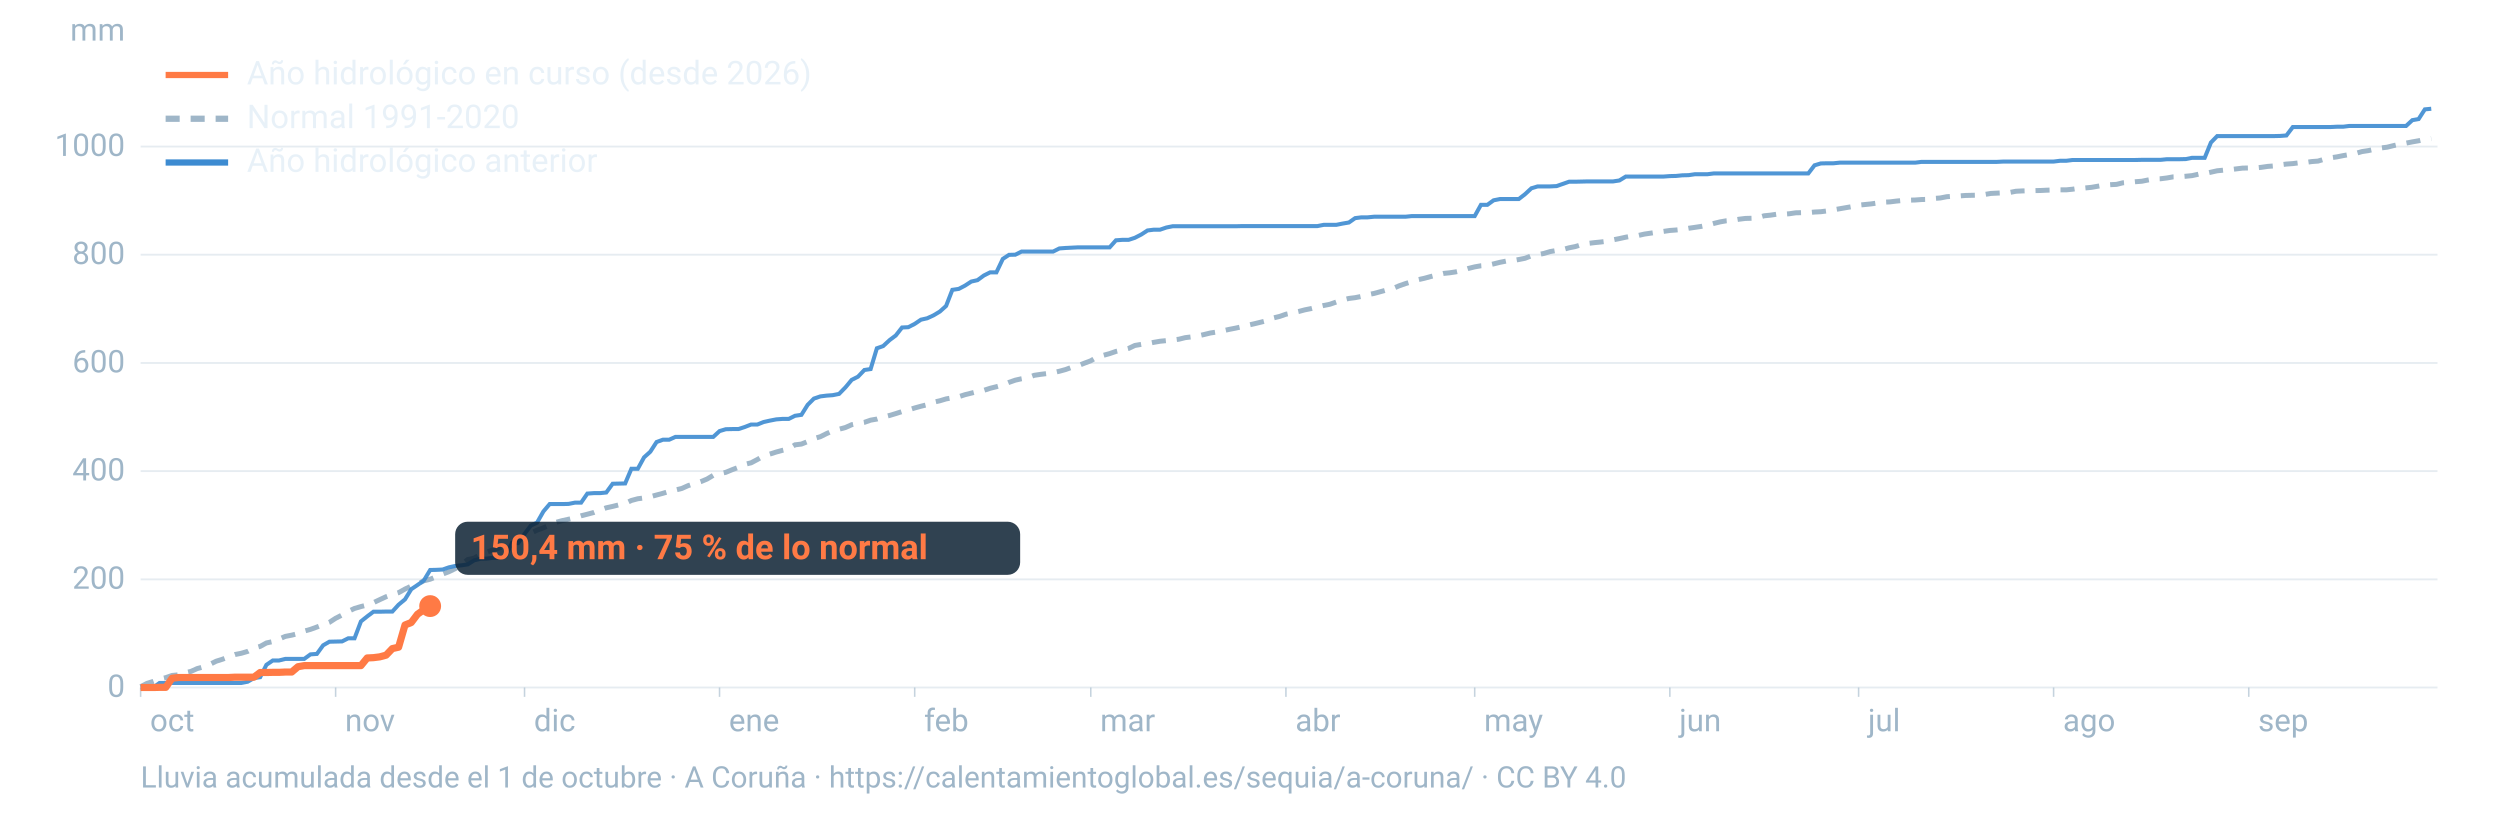
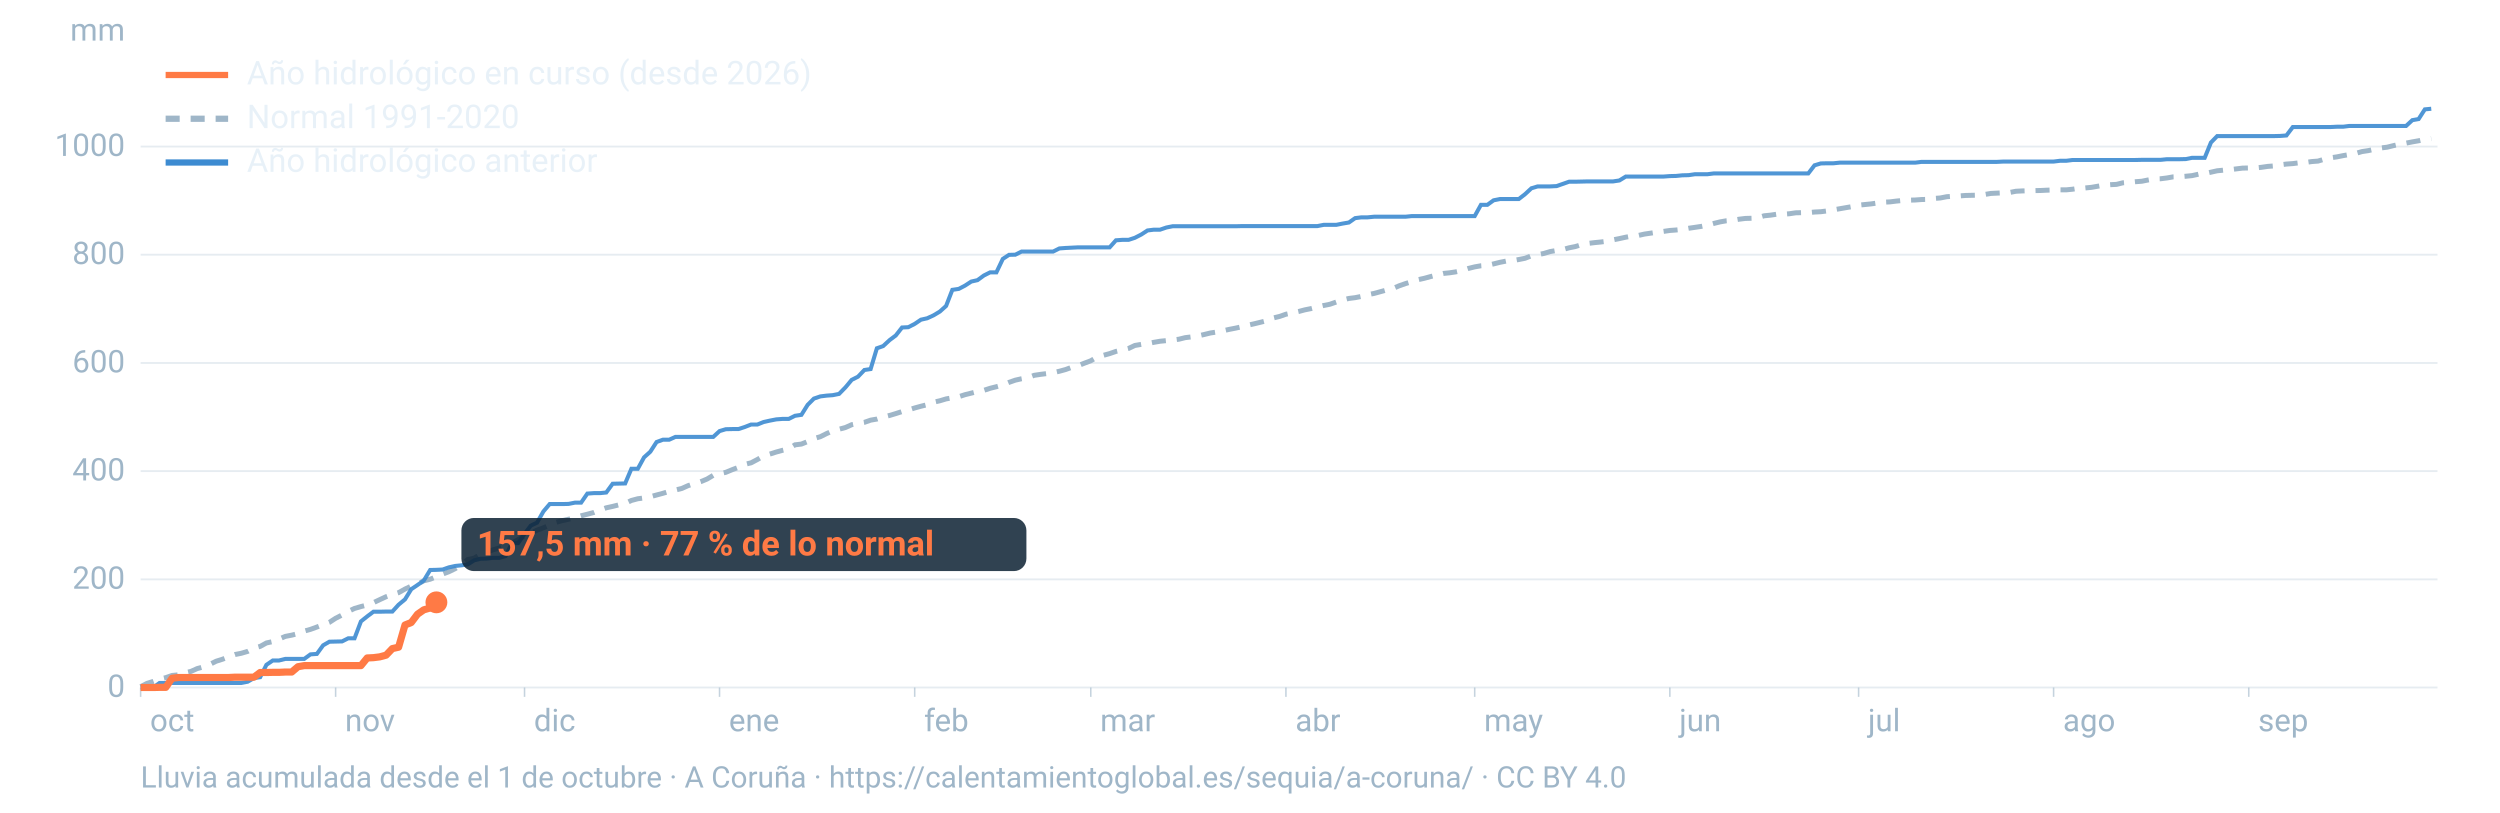
<svg xmlns="http://www.w3.org/2000/svg" viewBox="0 0 1600 520" width="1600" height="520" role="img" aria-labelledby="t d" font-family="-apple-system,BlinkMacSystemFont,'Segoe UI',Roboto,Helvetica,Arial,sans-serif">
  <line x1="90" x2="1560" y1="440.0" y2="440.0" stroke="#9fb6c8" stroke-opacity="0.25" stroke-width="1.2" />
  <text x="80" y="446.0" font-size="20" fill="#9fb6c8" text-anchor="end">0</text>
  <line x1="90" x2="1560" y1="370.8" y2="370.8" stroke="#9fb6c8" stroke-opacity="0.25" stroke-width="1.2" />
  <text x="80" y="376.8" font-size="20" fill="#9fb6c8" text-anchor="end">200</text>
  <line x1="90" x2="1560" y1="301.5" y2="301.5" stroke="#9fb6c8" stroke-opacity="0.25" stroke-width="1.2" />
  <text x="80" y="307.5" font-size="20" fill="#9fb6c8" text-anchor="end">400</text>
  <line x1="90" x2="1560" y1="232.3" y2="232.3" stroke="#9fb6c8" stroke-opacity="0.25" stroke-width="1.2" />
  <text x="80" y="238.3" font-size="20" fill="#9fb6c8" text-anchor="end">600</text>
  <line x1="90" x2="1560" y1="163.0" y2="163.0" stroke="#9fb6c8" stroke-opacity="0.25" stroke-width="1.2" />
  <text x="80" y="169.0" font-size="20" fill="#9fb6c8" text-anchor="end">800</text>
  <line x1="90" x2="1560" y1="93.8" y2="93.8" stroke="#9fb6c8" stroke-opacity="0.25" stroke-width="1.2" />
  <text x="80" y="99.8" font-size="20" fill="#9fb6c8" text-anchor="end">1000</text>
  <text x="80" y="26" font-size="20" fill="#9fb6c8" text-anchor="end">mm</text>
  <text x="96.0" y="468" font-size="20" fill="#9fb6c8">oct</text>
  <line x1="90.0" x2="90.0" y1="440" y2="446" stroke="#9fb6c8" stroke-opacity="0.6" />
  <text x="220.8" y="468" font-size="20" fill="#9fb6c8">nov</text>
  <line x1="214.8" x2="214.8" y1="440" y2="446" stroke="#9fb6c8" stroke-opacity="0.6" />
  <text x="341.7" y="468" font-size="20" fill="#9fb6c8">dic</text>
  <line x1="335.7" x2="335.7" y1="440" y2="446" stroke="#9fb6c8" stroke-opacity="0.6" />
  <text x="466.5" y="468" font-size="20" fill="#9fb6c8">ene</text>
  <line x1="460.5" x2="460.5" y1="440" y2="446" stroke="#9fb6c8" stroke-opacity="0.6" />
  <text x="591.4" y="468" font-size="20" fill="#9fb6c8">feb</text>
  <line x1="585.4" x2="585.4" y1="440" y2="446" stroke="#9fb6c8" stroke-opacity="0.6" />
  <text x="704.1" y="468" font-size="20" fill="#9fb6c8">mar</text>
  <line x1="698.1" x2="698.1" y1="440" y2="446" stroke="#9fb6c8" stroke-opacity="0.6" />
  <text x="829.0" y="468" font-size="20" fill="#9fb6c8">abr</text>
  <line x1="823.0" x2="823.0" y1="440" y2="446" stroke="#9fb6c8" stroke-opacity="0.6" />
  <text x="949.8" y="468" font-size="20" fill="#9fb6c8">may</text>
  <line x1="943.8" x2="943.8" y1="440" y2="446" stroke="#9fb6c8" stroke-opacity="0.6" />
  <text x="1074.7" y="468" font-size="20" fill="#9fb6c8">jun</text>
  <line x1="1068.7" x2="1068.7" y1="440" y2="446" stroke="#9fb6c8" stroke-opacity="0.6" />
  <text x="1195.5" y="468" font-size="20" fill="#9fb6c8">jul</text>
  <line x1="1189.5" x2="1189.5" y1="440" y2="446" stroke="#9fb6c8" stroke-opacity="0.6" />
  <text x="1320.3" y="468" font-size="20" fill="#9fb6c8">ago</text>
  <line x1="1314.3" x2="1314.3" y1="440" y2="446" stroke="#9fb6c8" stroke-opacity="0.6" />
  <text x="1445.2" y="468" font-size="20" fill="#9fb6c8">sep</text>
  <line x1="1439.2" x2="1439.2" y1="440" y2="446" stroke="#9fb6c8" stroke-opacity="0.6" />
  <path d="M90.0,439.5L94.0,437.4L98.1,436.1L102.1,434.6L106.1,433.7L110.1,432.3L114.2,431.9L118.2,430.6L122.2,429.7L126.2,427.9L130.3,426.8L134.3,425.2L138.3,423.2L142.4,421.9L146.4,420.4L150.4,418.9L154.4,418.1L158.5,416.9L162.5,414.8L166.5,413.7L170.5,411.5L174.6,410.6L178.6,409.0L182.6,407.3L186.7,406.5L190.7,405.5L194.7,403.9L198.7,402.8L202.8,401.3L206.8,399.8L210.8,398.3L214.8,395.7L218.9,393.6L222.9,391.3L226.9,389.4L231.0,388.2L235.0,387.2L239.0,385.7L243.0,383.8L247.1,381.9L251.1,380.5L255.1,379.3L259.2,377.0L263.2,375.1L267.2,373.8L271.2,371.7L275.3,370.7L279.3,369.1L283.3,367.4L287.3,365.9L291.4,363.9L295.4,361.3L299.4,358.1L303.5,357.2L307.5,354.8L311.5,353.4L315.5,351.9L319.6,350.7L323.6,349.1L327.6,347.6L331.6,345.4L335.7,342.8L339.7,341.2L343.7,339.3L347.8,337.8L351.8,336.1L355.8,334.3L359.8,333.2L363.9,332.3L367.9,331.4L371.9,330.1L375.9,329.1L380.0,328.0L384.0,326.4L388.0,325.0L392.1,324.1L396.1,323.1L400.1,322.2L404.1,320.3L408.2,319.2L412.2,318.7L416.2,317.9L420.2,316.8L424.3,315.7L428.3,314.5L432.3,313.6L436.4,312.6L440.4,310.8L444.4,309.5L448.4,308.3L452.5,306.6L456.5,304.2L460.5,303.2L464.5,302.3L468.6,300.6L472.6,299.1L476.6,297.2L480.7,296.2L484.7,294.1L488.7,291.8L492.7,290.6L496.8,289.3L500.8,288.2L504.8,287.3L508.8,284.7L512.9,284.2L516.9,282.6L520.9,280.7L525.0,279.5L529.0,277.5L533.0,275.7L537.0,274.7L541.1,273.6L545.1,271.8L549.1,271.0L553.2,270.3L557.2,268.9L561.2,268.2L565.2,266.9L569.3,265.9L573.3,264.7L577.3,263.4L581.3,262.4L585.4,261.1L589.4,260.0L593.4,259.0L597.5,257.4L601.5,256.5L605.5,255.3L609.5,254.6L613.6,253.9L617.6,252.6L621.6,251.6L625.6,250.6L629.7,249.8L633.7,248.5L637.7,247.5L641.8,246.4L645.8,244.7L649.8,243.3L653.8,242.4L657.9,241.7L661.9,240.2L665.9,239.6L669.9,239.1L674.0,238.5L678.0,237.6L682.0,236.5L686.1,235.0L690.1,234.0L694.1,232.4L698.1,230.9L702.2,228.5L706.2,227.4L710.2,226.3L714.2,224.9L718.3,224.0L722.3,223.0L726.3,221.1L730.4,220.4L734.4,219.9L738.4,219.1L742.4,218.4L746.5,218.0L750.5,217.6L754.5,217.1L758.5,216.1L762.6,215.6L766.6,215.0L770.6,214.1L774.7,213.1L778.7,212.5L782.7,211.7L786.7,210.8L790.8,210.0L794.8,209.1L798.8,208.1L802.8,207.2L806.9,206.2L810.9,205.2L814.9,203.5L819.0,202.5L823.0,201.1L827.0,200.3L831.0,199.4L835.1,198.3L839.1,197.5L843.1,196.5L847.2,195.5L851.2,194.7L855.2,193.3L859.2,192.0L863.3,191.0L867.3,190.5L871.3,189.7L875.3,188.6L879.4,187.8L883.4,186.7L887.4,185.6L891.5,184.6L895.5,182.9L899.5,181.5L903.5,180.3L907.6,179.0L911.6,178.1L915.6,177.0L919.6,176.0L923.7,175.0L927.7,174.6L931.7,174.0L935.8,173.1L939.8,171.8L943.8,170.8L947.8,170.1L951.9,169.8L955.9,168.9L959.9,167.9L963.9,167.1L968.0,166.8L972.0,166.1L976.0,165.3L980.1,163.7L984.1,163.0L988.1,162.2L992.1,161.0L996.2,160.3L1000.2,159.7L1004.2,158.6L1008.2,157.8L1012.3,156.5L1016.3,155.8L1020.3,155.3L1024.4,154.9L1028.4,154.4L1032.4,153.5L1036.4,152.7L1040.5,151.8L1044.5,151.1L1048.5,150.7L1052.5,149.8L1056.6,149.2L1060.6,148.6L1064.6,148.1L1068.7,147.5L1072.7,147.2L1076.7,146.8L1080.7,146.1L1084.8,145.5L1088.8,144.9L1092.8,144.1L1096.8,143.0L1100.9,142.0L1104.9,141.3L1108.9,141.0L1113.0,140.3L1117.0,139.8L1121.0,139.7L1125.0,139.3L1129.1,138.1L1133.1,137.7L1137.1,137.1L1141.2,137.1L1145.2,136.8L1149.2,136.2L1153.2,136.1L1157.3,136.1L1161.3,135.7L1165.3,135.5L1169.3,135.0L1173.4,134.3L1177.4,133.6L1181.4,132.9L1185.5,132.2L1189.5,131.3L1193.5,130.9L1197.5,130.5L1201.6,129.9L1205.6,129.4L1209.6,129.2L1213.6,128.7L1217.7,128.3L1221.7,128.1L1225.7,128.0L1229.8,127.7L1233.8,127.6L1237.8,127.0L1241.8,126.7L1245.9,125.9L1249.9,125.6L1253.9,125.4L1257.9,125.1L1262.0,125.0L1266.0,124.9L1270.0,124.5L1274.1,123.8L1278.1,123.6L1282.1,123.4L1286.1,123.2L1290.2,122.4L1294.2,122.2L1298.2,122.1L1302.2,122.0L1306.3,121.9L1310.3,121.7L1314.3,121.6L1318.4,121.5L1322.4,121.5L1326.4,121.1L1330.4,120.5L1334.5,120.3L1338.5,119.9L1342.5,119.2L1346.5,118.5L1350.6,118.2L1354.6,118.0L1358.6,117.0L1362.7,116.7L1366.7,116.3L1370.7,116.0L1374.7,115.2L1378.8,114.5L1382.8,114.4L1386.8,113.9L1390.8,113.2L1394.9,113.1L1398.9,112.8L1402.9,112.4L1407.0,111.5L1411.0,111.1L1415.0,110.2L1419.0,109.3L1423.1,108.9L1427.1,108.6L1431.1,108.1L1435.2,107.6L1439.2,107.5L1443.2,107.5L1447.2,107.1L1451.3,106.5L1455.3,106.2L1459.3,105.5L1463.3,105.0L1467.4,104.7L1471.4,104.2L1475.4,104.0L1479.5,103.4L1483.5,103.1L1487.5,101.9L1491.5,101.0L1495.6,100.4L1499.6,99.6L1503.6,98.9L1507.6,98.2L1511.7,97.0L1515.7,96.4L1519.7,95.5L1523.8,94.7L1527.8,94.2L1531.8,93.2L1535.8,92.3L1539.9,91.6L1543.9,90.8L1547.9,90.1L1551.9,89.2L1556.0,88.7" fill="none" stroke="#9fb6c8" stroke-width="3.2" stroke-dasharray="9 7" />
  <path d="M90.0,440.0L94.0,440.0L98.1,440.0L102.1,437.1L106.1,437.1L110.1,437.1L114.2,437.1L118.2,437.1L122.2,437.1L126.2,437.1L130.3,437.1L134.3,437.1L138.3,437.1L142.4,437.1L146.4,437.1L150.4,437.1L154.4,437.1L158.5,436.3L162.5,434.0L166.5,433.4L170.5,425.5L174.6,422.7L178.6,422.7L182.6,421.7L186.7,421.7L190.7,421.7L194.7,421.7L198.7,418.8L202.8,418.5L206.8,413.0L210.8,410.7L214.8,410.6L218.9,410.5L222.9,408.5L226.9,408.5L231.0,397.7L235.0,394.5L239.0,391.5L243.0,391.5L247.1,391.4L251.1,391.4L255.1,387.0L259.2,383.6L263.2,377.1L267.2,374.4L271.2,371.6L275.3,364.8L279.3,364.7L283.3,364.5L287.3,363.1L291.4,362.2L295.4,361.8L299.4,361.2L303.5,358.6L307.5,357.6L311.5,357.5L315.5,357.0L319.6,357.0L323.6,355.9L327.6,347.6L331.6,347.6L335.7,341.7L339.7,336.4L343.7,334.5L347.8,327.3L351.8,322.6L355.8,322.6L359.8,322.6L363.9,322.5L367.9,321.7L371.9,321.7L375.9,315.9L380.0,315.6L384.0,315.6L388.0,315.2L392.1,309.6L396.1,309.5L400.1,309.4L404.1,300.0L408.2,300.0L412.2,292.7L416.2,289.1L420.2,282.9L424.3,281.4L428.3,281.4L432.3,279.6L436.4,279.6L440.4,279.6L444.4,279.6L448.4,279.6L452.5,279.6L456.5,279.6L460.5,275.9L464.5,274.7L468.6,274.6L472.6,274.6L476.6,273.3L480.7,271.7L484.7,271.7L488.7,270.1L492.7,269.2L496.8,268.4L500.8,268.1L504.8,268.1L508.8,266.1L512.9,265.5L516.9,259.1L520.9,255.1L525.0,253.7L529.0,253.2L533.0,252.9L537.0,252.1L541.1,247.9L545.1,243.1L549.1,241.1L553.2,236.8L557.2,236.2L561.2,222.9L565.2,221.5L569.3,217.7L573.3,214.7L577.3,209.6L581.3,209.4L585.4,207.3L589.4,204.6L593.4,203.7L597.5,201.8L601.5,199.4L605.5,195.8L609.5,185.5L613.6,184.9L617.6,182.8L621.6,180.2L625.6,179.3L629.7,176.3L633.7,174.3L637.7,174.3L641.8,165.7L645.8,163.1L649.8,163.0L653.8,161.0L657.9,161.0L661.9,161.0L665.9,161.0L669.9,161.0L674.0,161.0L678.0,159.0L682.0,158.7L686.1,158.5L690.1,158.3L694.1,158.3L698.1,158.3L702.2,158.3L706.2,158.3L710.2,158.3L714.2,153.8L718.3,153.5L722.3,153.5L726.3,152.2L730.4,150.1L734.4,147.5L738.4,147.0L742.4,147.0L746.5,145.6L750.5,144.8L754.5,144.8L758.5,144.8L762.6,144.8L766.6,144.8L770.6,144.8L774.7,144.8L778.7,144.8L782.7,144.8L786.7,144.8L790.8,144.8L794.8,144.7L798.8,144.7L802.8,144.7L806.9,144.7L810.9,144.7L814.9,144.7L819.0,144.7L823.0,144.7L827.0,144.7L831.0,144.7L835.1,144.7L839.1,144.7L843.1,144.7L847.2,143.9L851.2,143.9L855.2,143.9L859.2,143.1L863.3,142.4L867.3,139.6L871.3,139.1L875.3,139.1L879.4,138.7L883.4,138.7L887.4,138.7L891.5,138.7L895.5,138.7L899.5,138.7L903.5,138.3L907.6,138.3L911.6,138.3L915.6,138.3L919.6,138.3L923.7,138.3L927.7,138.3L931.7,138.3L935.8,138.3L939.8,138.3L943.8,138.3L947.8,131.1L951.9,131.1L955.9,128.2L959.9,127.4L963.9,127.4L968.0,127.4L972.0,127.4L976.0,124.3L980.1,120.5L984.1,119.3L988.1,119.3L992.1,119.3L996.2,119.1L1000.2,117.7L1004.2,116.3L1008.2,116.3L1012.3,116.2L1016.3,116.1L1020.3,116.1L1024.4,116.1L1028.4,116.1L1032.4,116.1L1036.4,115.5L1040.5,113.0L1044.5,113.0L1048.5,113.0L1052.5,113.0L1056.6,113.0L1060.6,113.0L1064.6,113.0L1068.7,112.7L1072.7,112.6L1076.7,112.2L1080.7,112.1L1084.8,111.5L1088.8,111.5L1092.8,111.5L1096.8,111.0L1100.9,111.0L1104.9,111.0L1108.9,111.0L1113.0,111.0L1117.0,111.0L1121.0,111.0L1125.0,111.0L1129.1,111.0L1133.1,111.0L1137.1,111.0L1141.2,111.0L1145.2,111.0L1149.2,111.0L1153.2,111.0L1157.3,111.0L1161.3,105.8L1165.3,104.6L1169.3,104.5L1173.4,104.5L1177.4,104.1L1181.4,104.1L1185.5,104.1L1189.5,104.1L1193.5,104.1L1197.5,104.1L1201.6,104.1L1205.6,104.1L1209.6,104.1L1213.6,104.1L1217.7,104.1L1221.7,104.1L1225.7,104.1L1229.8,103.6L1233.8,103.6L1237.8,103.6L1241.8,103.6L1245.9,103.6L1249.9,103.6L1253.9,103.6L1257.9,103.6L1262.0,103.6L1266.0,103.6L1270.0,103.6L1274.1,103.6L1278.1,103.6L1282.1,103.4L1286.1,103.4L1290.2,103.4L1294.2,103.4L1298.2,103.4L1302.2,103.4L1306.3,103.4L1310.3,103.4L1314.3,103.4L1318.4,102.9L1322.4,102.9L1326.4,102.4L1330.4,102.4L1334.5,102.4L1338.5,102.4L1342.5,102.4L1346.5,102.4L1350.6,102.4L1354.6,102.4L1358.6,102.4L1362.7,102.4L1366.7,102.4L1370.7,102.3L1374.7,102.3L1378.8,102.3L1382.8,102.3L1386.8,101.9L1390.8,101.9L1394.9,101.9L1398.9,101.8L1402.9,101.0L1407.0,101.0L1411.0,101.0L1415.0,91.2L1419.0,87.1L1423.1,87.1L1427.1,87.1L1431.1,87.1L1435.2,87.1L1439.2,87.1L1443.2,87.1L1447.2,87.1L1451.3,87.1L1455.3,87.1L1459.3,87.0L1463.3,86.7L1467.4,81.3L1471.4,81.3L1475.4,81.3L1479.5,81.3L1483.5,81.3L1487.5,81.3L1491.5,81.3L1495.6,81.1L1499.6,81.1L1503.6,80.6L1507.6,80.6L1511.7,80.6L1515.7,80.6L1519.7,80.6L1523.8,80.6L1527.8,80.6L1531.8,80.6L1535.8,80.6L1539.9,80.6L1543.9,76.9L1547.9,76.2L1551.9,70.0L1556.0,69.6" fill="none" stroke="#3d8bd1" stroke-width="2.6" stroke-opacity="0.9" />
-   <path d="M90.0,440.0L94.0,440.0L98.1,440.0L102.1,439.9L106.1,439.9L110.1,434.1L114.2,433.6L118.2,433.6L122.2,433.6L126.2,433.6L130.3,433.6L134.3,433.6L138.3,433.6L142.4,433.6L146.4,433.6L150.4,433.4L154.4,433.4L158.5,433.4L162.5,433.4L166.5,430.4L170.5,430.4L174.6,430.3L178.6,430.3L182.6,430.1L186.7,430.1L190.7,426.7L194.7,426.0L198.7,426.0L202.8,426.0L206.8,426.0L210.8,426.0L214.8,426.0L218.9,426.0L222.9,426.0L226.9,426.0L231.0,426.0L235.0,421.1L239.0,420.9L243.0,420.4L247.1,419.3L251.1,415.1L255.1,414.2L259.2,400.0L263.2,398.4L267.2,393.1L271.2,390.3L275.3,387.9" fill="none" stroke="#ff7a45" stroke-width="4.6" stroke-linejoin="round" />
-   <circle cx="275.3" cy="387.9" r="7" fill="#ff7a45" />
-   <rect x="291.3" y="333.9" width="361.6" height="34" rx="8" fill="#0c2133" fill-opacity="0.85" />
-   <text x="301.3" y="357.9" font-size="22" font-weight="700" fill="#ff7a45">150,4 mm · 75 % de lo normal</text>
+   <path d="M90.0,440.0L94.0,440.0L98.1,440.0L102.1,439.9L106.1,439.9L110.1,434.1L114.2,433.6L118.2,433.6L122.2,433.6L126.2,433.6L130.3,433.6L134.3,433.6L138.3,433.6L142.4,433.6L146.4,433.6L150.4,433.4L154.4,433.4L158.5,433.4L162.5,433.4L166.5,430.4L170.5,430.4L174.6,430.3L178.6,430.3L182.6,430.1L186.7,430.1L190.7,426.7L194.7,426.0L198.7,426.0L202.8,426.0L206.8,426.0L210.8,426.0L214.8,426.0L218.9,426.0L222.9,426.0L226.9,426.0L231.0,426.0L235.0,421.1L239.0,420.9L243.0,420.4L247.1,419.3L251.1,415.1L255.1,414.2L259.2,400.0L263.2,398.4L267.2,393.1L271.2,390.3L275.3,389.1L279.3,385.5" fill="none" stroke="#ff7a45" stroke-width="4.6" stroke-linejoin="round" />
+   <circle cx="279.3" cy="385.5" r="7" fill="#ff7a45" />
+   <rect x="295.3" y="331.5" width="361.6" height="34" rx="8" fill="#0c2133" fill-opacity="0.85" />
+   <text x="305.3" y="355.5" font-size="22" font-weight="700" fill="#ff7a45">157,5 mm · 77 % de lo normal</text>
  <line x1="106" x2="146" y1="48" y2="48" stroke="#ff7a45" stroke-width="4" />
  <text x="158" y="54" font-size="21" fill="#e8f1f8">Año hidrológico en curso (desde 2026)</text>
  <line x1="106" x2="146" y1="76" y2="76" stroke="#9fb6c8" stroke-width="4" stroke-dasharray="9 7" />
  <text x="158" y="82" font-size="21" fill="#e8f1f8">Normal 1991-2020</text>
  <line x1="106" x2="146" y1="104" y2="104" stroke="#3d8bd1" stroke-width="4" />
  <text x="158" y="110" font-size="21" fill="#e8f1f8">Año hidrológico anterior</text>
  <text x="90" y="504" font-size="19" fill="#9fb6c8">Lluvia acumulada desde el 1 de octubre · A Coruña · https://calentamientoglobal.es/sequia/a-coruna/ · CC BY 4.0</text>
</svg>
